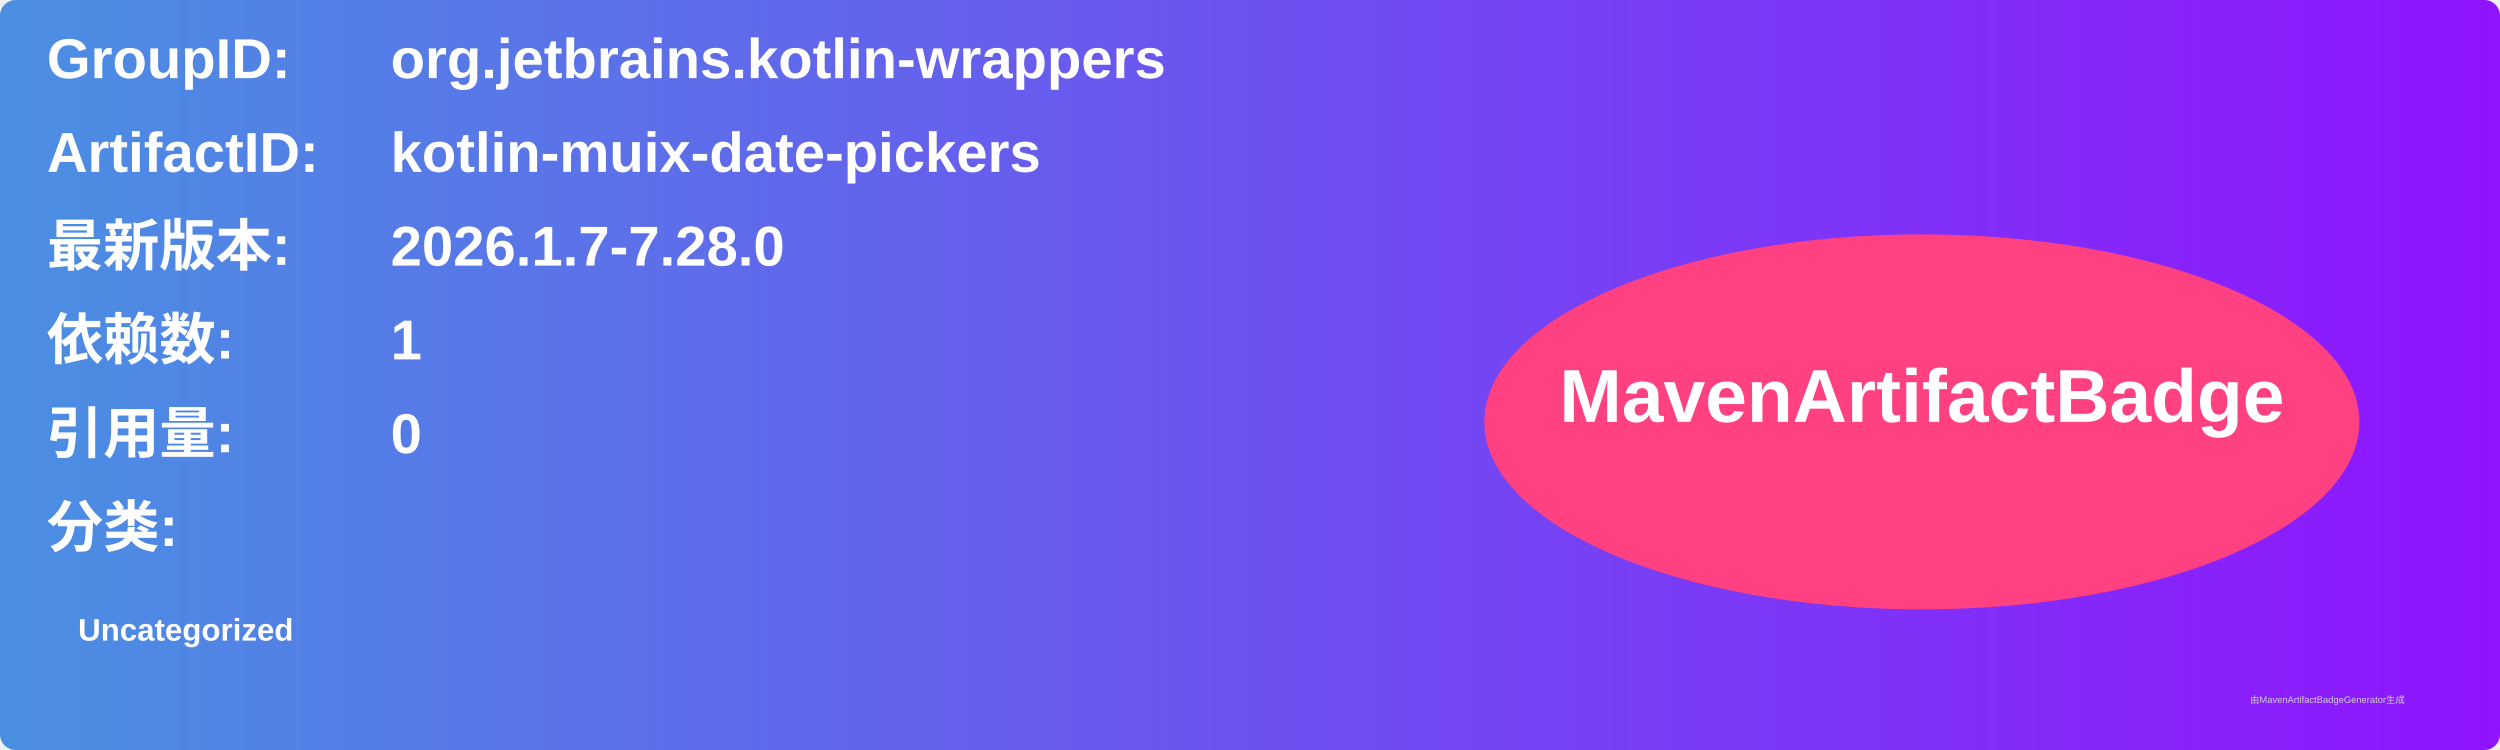
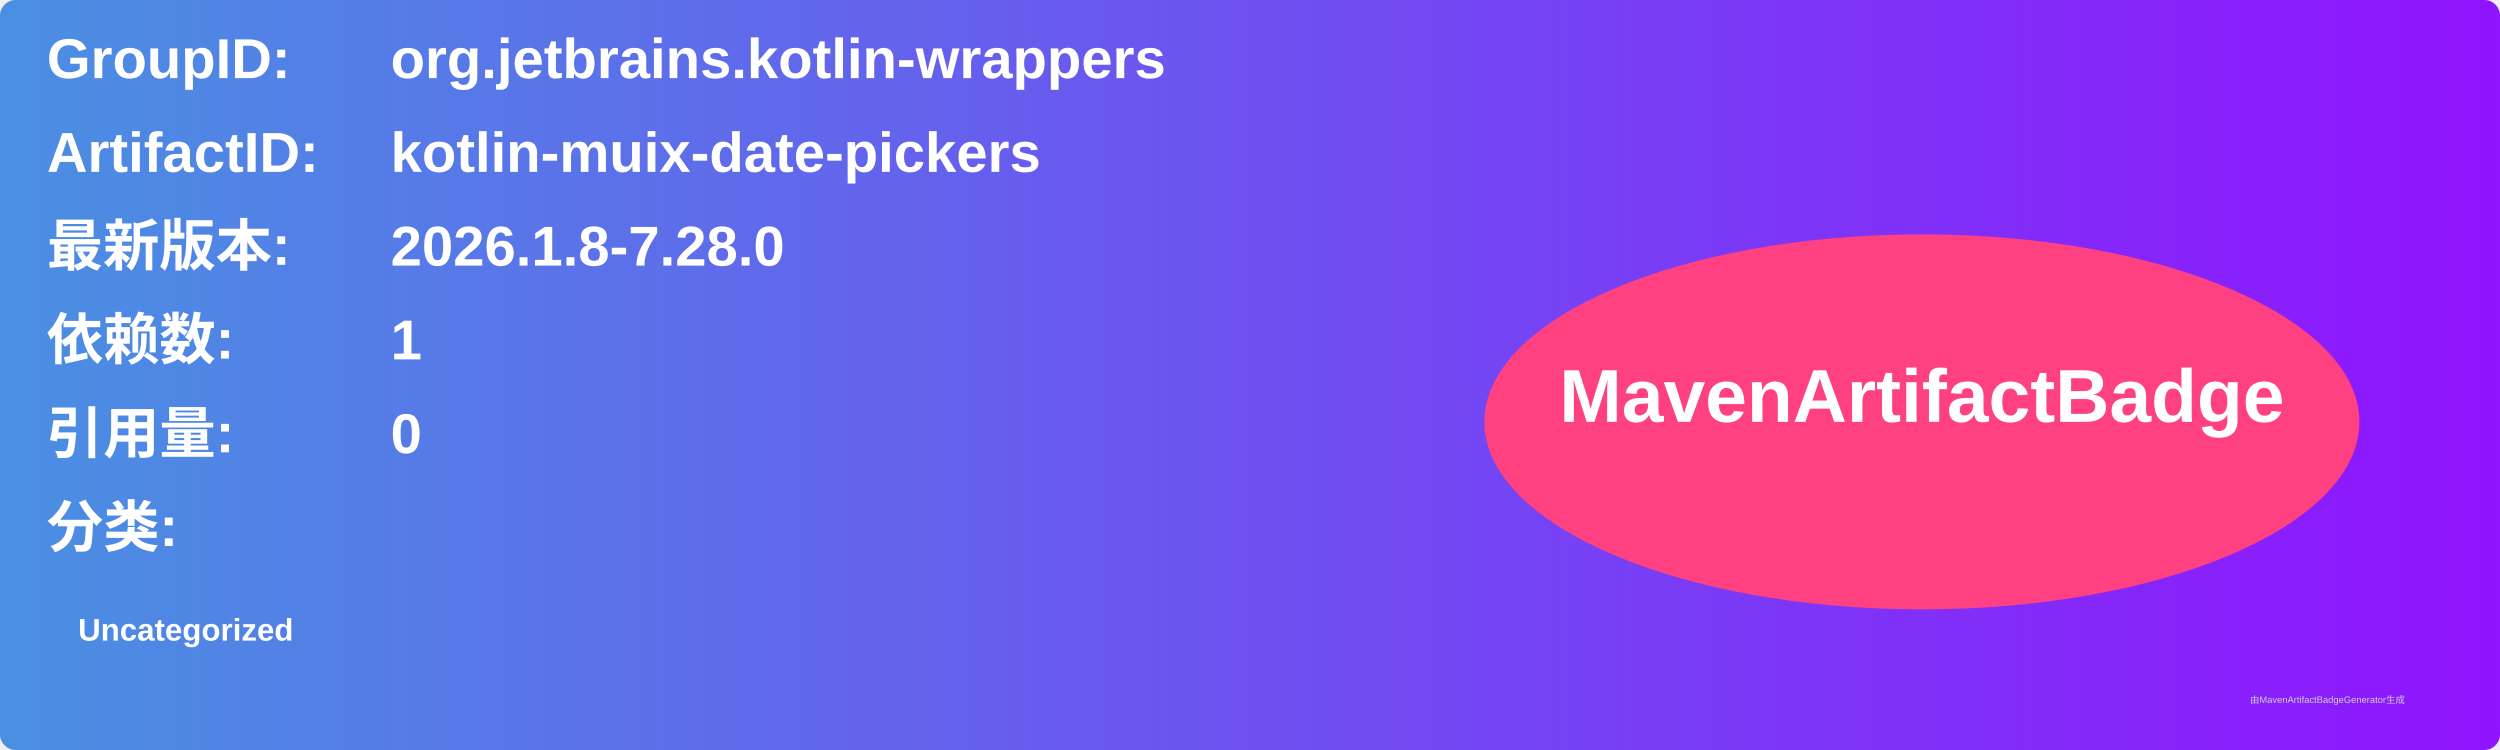
<svg xmlns="http://www.w3.org/2000/svg" width="800" height="240" viewBox="0 0 800 240">
  <linearGradient id="grad" x1="0%" y1="0%" x2="100%" y2="0%">
    <stop offset="0%" stop-color="#4a90e2" />
    <stop offset="100%" stop-color="#9013fe" />
  </linearGradient>
  <rect width="100%" height="100%" rx="5" ry="5" fill="url(#grad)" />
  <g transform="translate(15, 15)">
    <text x="0" y="10" font-family="Arial" font-size="18" fill="white" font-weight="bold" width="260">GroupID:</text>
    <text x="110" y="10" font-family="Arial" font-size="18" fill="white" font-weight="bold" width="460">org.jetbrains.kotlin-wrappers</text>
    <text x="0" y="40" font-family="Arial" font-size="18" fill="white" font-weight="bold" width="260">ArtifactID:</text>
    <text x="110" y="40" font-family="Arial" font-size="18" fill="white" font-weight="bold" width="460">kotlin-muix-date-pickers</text>
    <text x="0" y="70" font-family="Arial" font-size="18" fill="white" font-weight="bold">最新版本:</text>
    <text x="110" y="70" font-family="Arial" font-size="18" fill="white" font-weight="bold">
-       <tspan font-weight="bold">2026.1.7-7.28.0</tspan>
+       <tspan font-weight="bold">2026.1.8-7.28.0</tspan>
    </text>
    <text x="0" y="100" font-family="Arial" font-size="18" fill="white" font-weight="bold">依赖数: </text>
    <text x="110" y="100" font-family="Arial" font-size="18" fill="white">
      <tspan font-weight="bold">1</tspan>
    </text>
    <text x="0" y="130" font-family="Arial" font-size="18" fill="white" font-weight="bold">引用量: </text>
    <text x="110" y="130" font-family="Arial" font-size="18" fill="white">
      <tspan font-weight="bold">0</tspan>
    </text>
    <text x="0" y="160" font-family="Arial" font-size="18" fill="white" font-weight="bold">分类:</text>
    <text x="10" y="190" font-family="Arial" font-size="10" fill="white">
      <tspan font-weight="bold">Uncategorized</tspan>
    </text>
    <ellipse cx="600" cy="120" rx="140" ry="60" fill="#ff4081" />
    <text x="600" y="120" text-anchor="middle" font-family="Arial" font-size="24" fill="white" font-weight="bold">MavenArtifactBadge</text>
  </g>
  <text x="720" y="225" font-family="Arial" font-size="3" fill="#d0d0d0">由MavenArtifactBadgeGenerator生成</text>
</svg>
